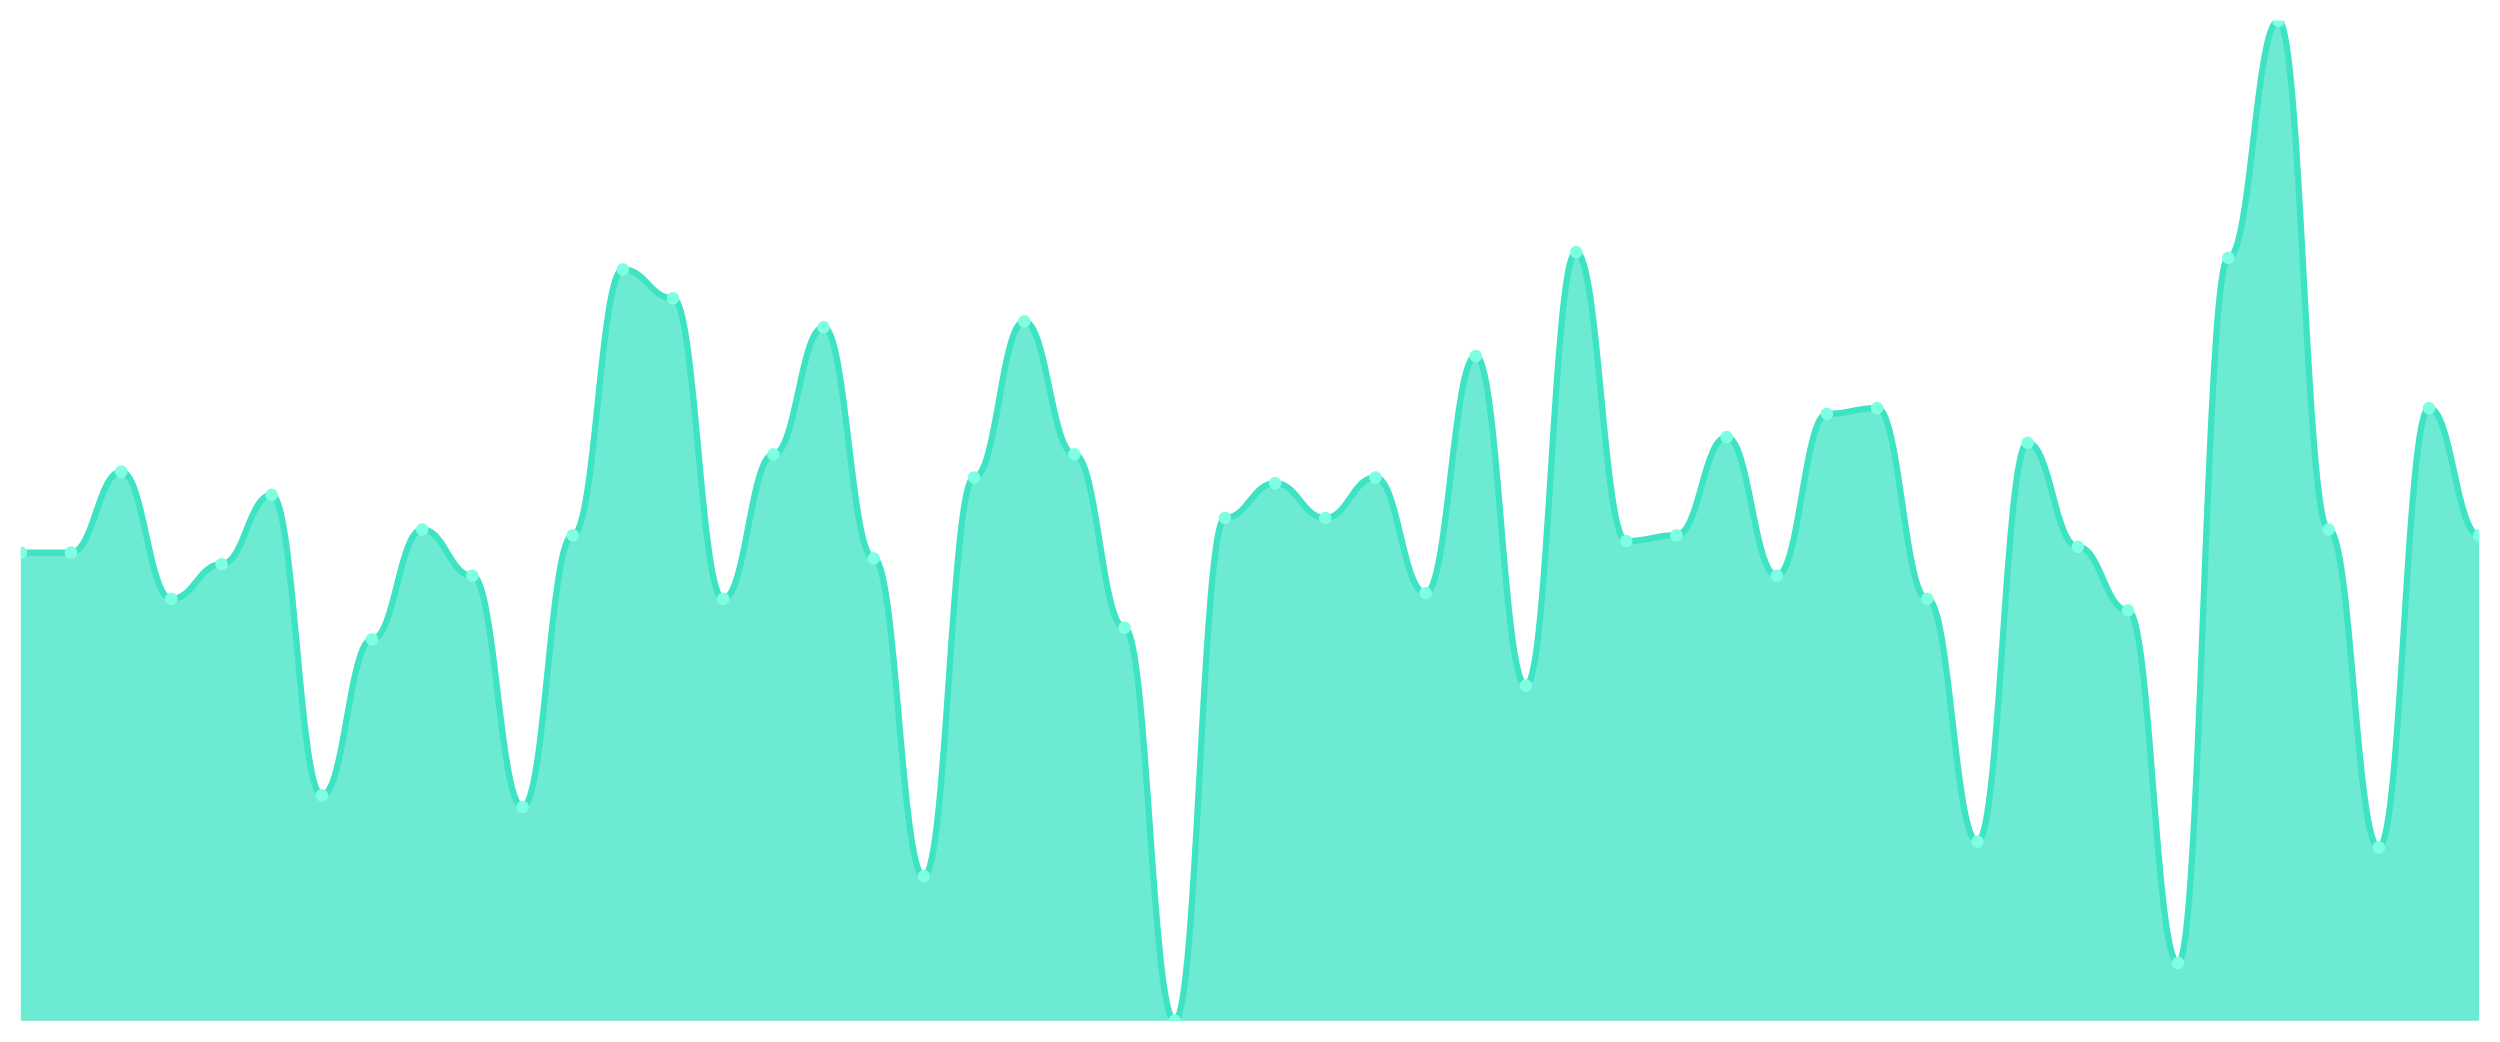
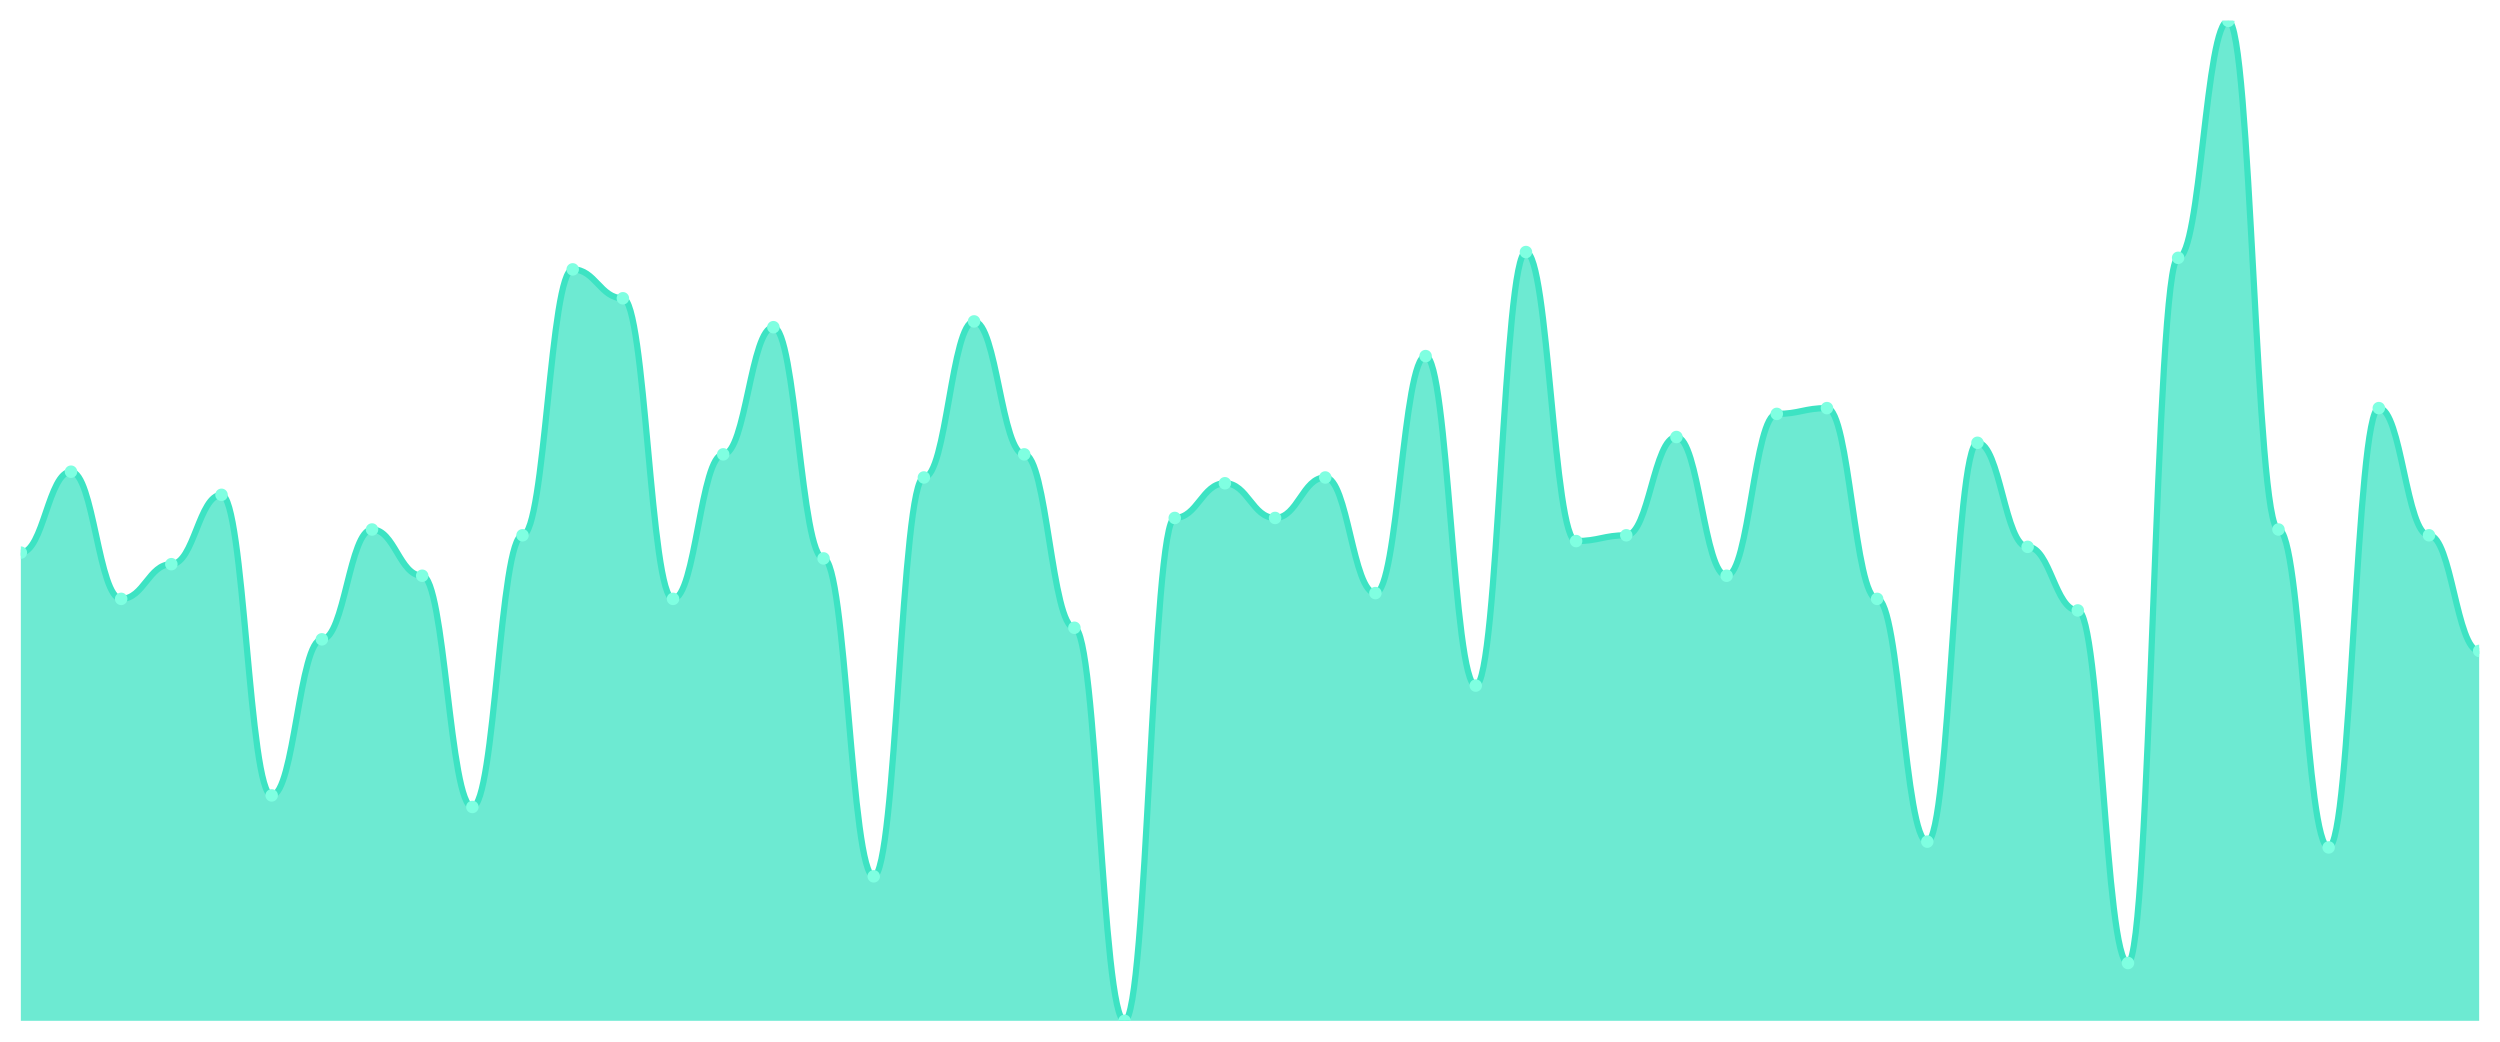
<svg xmlns="http://www.w3.org/2000/svg" viewBox="0 0 1200 500" width="1200" height="500">
  <defs>
    <clipPath id="c">
      <rect x="10" y="10" width="1180" height="480" />
    </clipPath>
  </defs>
  <rect width="1200" height="500" fill="none" />
  <g clip-path="url(#c)">
-     <path d="M 10,490 L 10,265.26 C 20.837,265.26 23.245,265.26 34.082,265.26 C 44.918,265.26 47.327,226.416 58.163,226.416 C 69,226.416 71.408,287.457 82.245,287.457 C 93.082,287.457 95.49,270.809 106.327,270.809 C 117.163,270.809 119.571,237.514 130.408,237.514 C 141.245,237.514 143.653,381.792 154.49,381.792 C 165.327,381.792 167.735,306.879 178.571,306.879 C 189.408,306.879 191.816,254.162 202.653,254.162 C 213.49,254.162 215.898,276.358 226.735,276.358 C 237.571,276.358 239.98,387.341 250.816,387.341 C 261.653,387.341 264.061,256.936 274.898,256.936 C 285.735,256.936 288.143,129.306 298.98,129.306 C 309.816,129.306 312.224,143.179 323.061,143.179 C 333.898,143.179 336.306,287.457 347.143,287.457 C 357.98,287.457 360.388,218.092 371.224,218.092 C 382.061,218.092 384.469,157.052 395.306,157.052 C 406.143,157.052 408.551,268.035 419.388,268.035 C 430.224,268.035 432.633,420.636 443.469,420.636 C 454.306,420.636 456.714,229.191 467.551,229.191 C 478.388,229.191 480.796,154.277 491.633,154.277 C 502.469,154.277 504.878,218.092 515.714,218.092 C 526.551,218.092 528.959,301.329 539.796,301.329 C 550.633,301.329 553.041,490 563.878,490 C 574.714,490 577.122,248.613 587.959,248.613 C 598.796,248.613 601.204,231.965 612.041,231.965 C 622.878,231.965 625.286,248.613 636.122,248.613 C 646.959,248.613 649.367,229.191 660.204,229.191 C 671.041,229.191 673.449,284.682 684.286,284.682 C 695.122,284.682 697.531,170.925 708.367,170.925 C 719.204,170.925 721.612,329.075 732.449,329.075 C 743.286,329.075 745.694,120.983 756.531,120.983 C 767.367,120.983 769.776,259.711 780.612,259.711 C 791.449,259.711 793.857,256.936 804.694,256.936 C 815.531,256.936 817.939,209.769 828.776,209.769 C 839.612,209.769 842.02,276.358 852.857,276.358 C 863.694,276.358 866.102,198.671 876.939,198.671 C 887.776,198.671 890.184,195.896 901.02,195.896 C 911.857,195.896 914.265,287.457 925.102,287.457 C 935.939,287.457 938.347,403.988 949.184,403.988 C 960.02,403.988 962.429,212.543 973.265,212.543 C 984.102,212.543 986.51,262.486 997.347,262.486 C 1008.184,262.486 1010.592,293.006 1021.429,293.006 C 1032.265,293.006 1034.673,462.254 1045.51,462.254 C 1056.347,462.254 1058.755,123.757 1069.592,123.757 C 1080.429,123.757 1082.837,10 1093.673,10 C 1104.51,10 1106.918,254.162 1117.755,254.162 C 1128.592,254.162 1131,406.763 1141.837,406.763 C 1152.673,406.763 1155.082,195.896 1165.918,195.896 C 1176.755,195.896 1179.163,256.936 1190,256.936 L 1190,490 Z" fill="rgba(61,227,195,0.75)" />
-     <path d="M 10,265.26 C 20.837,265.26 23.245,265.26 34.082,265.26 C 44.918,265.26 47.327,226.416 58.163,226.416 C 69,226.416 71.408,287.457 82.245,287.457 C 93.082,287.457 95.49,270.809 106.327,270.809 C 117.163,270.809 119.571,237.514 130.408,237.514 C 141.245,237.514 143.653,381.792 154.49,381.792 C 165.327,381.792 167.735,306.879 178.571,306.879 C 189.408,306.879 191.816,254.162 202.653,254.162 C 213.49,254.162 215.898,276.358 226.735,276.358 C 237.571,276.358 239.98,387.341 250.816,387.341 C 261.653,387.341 264.061,256.936 274.898,256.936 C 285.735,256.936 288.143,129.306 298.98,129.306 C 309.816,129.306 312.224,143.179 323.061,143.179 C 333.898,143.179 336.306,287.457 347.143,287.457 C 357.98,287.457 360.388,218.092 371.224,218.092 C 382.061,218.092 384.469,157.052 395.306,157.052 C 406.143,157.052 408.551,268.035 419.388,268.035 C 430.224,268.035 432.633,420.636 443.469,420.636 C 454.306,420.636 456.714,229.191 467.551,229.191 C 478.388,229.191 480.796,154.277 491.633,154.277 C 502.469,154.277 504.878,218.092 515.714,218.092 C 526.551,218.092 528.959,301.329 539.796,301.329 C 550.633,301.329 553.041,490 563.878,490 C 574.714,490 577.122,248.613 587.959,248.613 C 598.796,248.613 601.204,231.965 612.041,231.965 C 622.878,231.965 625.286,248.613 636.122,248.613 C 646.959,248.613 649.367,229.191 660.204,229.191 C 671.041,229.191 673.449,284.682 684.286,284.682 C 695.122,284.682 697.531,170.925 708.367,170.925 C 719.204,170.925 721.612,329.075 732.449,329.075 C 743.286,329.075 745.694,120.983 756.531,120.983 C 767.367,120.983 769.776,259.711 780.612,259.711 C 791.449,259.711 793.857,256.936 804.694,256.936 C 815.531,256.936 817.939,209.769 828.776,209.769 C 839.612,209.769 842.02,276.358 852.857,276.358 C 863.694,276.358 866.102,198.671 876.939,198.671 C 887.776,198.671 890.184,195.896 901.02,195.896 C 911.857,195.896 914.265,287.457 925.102,287.457 C 935.939,287.457 938.347,403.988 949.184,403.988 C 960.02,403.988 962.429,212.543 973.265,212.543 C 984.102,212.543 986.51,262.486 997.347,262.486 C 1008.184,262.486 1010.592,293.006 1021.429,293.006 C 1032.265,293.006 1034.673,462.254 1045.51,462.254 C 1056.347,462.254 1058.755,123.757 1069.592,123.757 C 1080.429,123.757 1082.837,10 1093.673,10 C 1104.51,10 1106.918,254.162 1117.755,254.162 C 1128.592,254.162 1131,406.763 1141.837,406.763 C 1152.673,406.763 1155.082,195.896 1165.918,195.896 C 1176.755,195.896 1179.163,256.936 1190,256.936" fill="none" stroke="#3de3c3" stroke-width="3" stroke-linecap="round" stroke-linejoin="round" />
+     <path d="M 10,490 L 10,265.26 C 20.837,265.26 23.245,226.416 34.082,226.416 C 44.918,226.416 47.327,287.457 58.163,287.457 C 69,287.457 71.408,270.809 82.245,270.809 C 93.082,270.809 95.49,237.514 106.327,237.514 C 117.163,237.514 119.571,381.792 130.408,381.792 C 141.245,381.792 143.653,306.879 154.49,306.879 C 165.327,306.879 167.735,254.162 178.571,254.162 C 189.408,254.162 191.816,276.358 202.653,276.358 C 213.49,276.358 215.898,387.341 226.735,387.341 C 237.571,387.341 239.98,256.936 250.816,256.936 C 261.653,256.936 264.061,129.306 274.898,129.306 C 285.735,129.306 288.143,143.179 298.98,143.179 C 309.816,143.179 312.224,287.457 323.061,287.457 C 333.898,287.457 336.306,218.092 347.143,218.092 C 357.98,218.092 360.388,157.052 371.224,157.052 C 382.061,157.052 384.469,268.035 395.306,268.035 C 406.143,268.035 408.551,420.636 419.388,420.636 C 430.224,420.636 432.633,229.191 443.469,229.191 C 454.306,229.191 456.714,154.277 467.551,154.277 C 478.388,154.277 480.796,218.092 491.633,218.092 C 502.469,218.092 504.878,301.329 515.714,301.329 C 526.551,301.329 528.959,490 539.796,490 C 550.633,490 553.041,248.613 563.878,248.613 C 574.714,248.613 577.122,231.965 587.959,231.965 C 598.796,231.965 601.204,248.613 612.041,248.613 C 622.878,248.613 625.286,229.191 636.122,229.191 C 646.959,229.191 649.367,284.682 660.204,284.682 C 671.041,284.682 673.449,170.925 684.286,170.925 C 695.122,170.925 697.531,329.075 708.367,329.075 C 719.204,329.075 721.612,120.983 732.449,120.983 C 743.286,120.983 745.694,259.711 756.531,259.711 C 767.367,259.711 769.776,256.936 780.612,256.936 C 791.449,256.936 793.857,209.769 804.694,209.769 C 815.531,209.769 817.939,276.358 828.776,276.358 C 839.612,276.358 842.02,198.671 852.857,198.671 C 863.694,198.671 866.102,195.896 876.939,195.896 C 887.776,195.896 890.184,287.457 901.02,287.457 C 911.857,287.457 914.265,403.988 925.102,403.988 C 935.939,403.988 938.347,212.543 949.184,212.543 C 960.02,212.543 962.429,262.486 973.265,262.486 C 984.102,262.486 986.51,293.006 997.347,293.006 C 1008.184,293.006 1010.592,462.254 1021.429,462.254 C 1032.265,462.254 1034.673,123.757 1045.51,123.757 C 1056.347,123.757 1058.755,10 1069.592,10 C 1080.429,10 1082.837,254.162 1093.673,254.162 C 1104.51,254.162 1106.918,406.763 1117.755,406.763 C 1128.592,406.763 1131,195.896 1141.837,195.896 C 1152.673,195.896 1155.082,256.936 1165.918,256.936 C 1176.755,256.936 1179.163,312.428 1190,312.428 L 1190,490 Z" fill="rgba(61,227,195,0.75)" />
+     <path d="M 10,265.26 C 20.837,265.26 23.245,226.416 34.082,226.416 C 44.918,226.416 47.327,287.457 58.163,287.457 C 69,287.457 71.408,270.809 82.245,270.809 C 93.082,270.809 95.49,237.514 106.327,237.514 C 117.163,237.514 119.571,381.792 130.408,381.792 C 141.245,381.792 143.653,306.879 154.49,306.879 C 165.327,306.879 167.735,254.162 178.571,254.162 C 189.408,254.162 191.816,276.358 202.653,276.358 C 213.49,276.358 215.898,387.341 226.735,387.341 C 237.571,387.341 239.98,256.936 250.816,256.936 C 261.653,256.936 264.061,129.306 274.898,129.306 C 285.735,129.306 288.143,143.179 298.98,143.179 C 309.816,143.179 312.224,287.457 323.061,287.457 C 333.898,287.457 336.306,218.092 347.143,218.092 C 357.98,218.092 360.388,157.052 371.224,157.052 C 382.061,157.052 384.469,268.035 395.306,268.035 C 406.143,268.035 408.551,420.636 419.388,420.636 C 430.224,420.636 432.633,229.191 443.469,229.191 C 454.306,229.191 456.714,154.277 467.551,154.277 C 478.388,154.277 480.796,218.092 491.633,218.092 C 502.469,218.092 504.878,301.329 515.714,301.329 C 526.551,301.329 528.959,490 539.796,490 C 550.633,490 553.041,248.613 563.878,248.613 C 574.714,248.613 577.122,231.965 587.959,231.965 C 598.796,231.965 601.204,248.613 612.041,248.613 C 622.878,248.613 625.286,229.191 636.122,229.191 C 646.959,229.191 649.367,284.682 660.204,284.682 C 671.041,284.682 673.449,170.925 684.286,170.925 C 695.122,170.925 697.531,329.075 708.367,329.075 C 719.204,329.075 721.612,120.983 732.449,120.983 C 743.286,120.983 745.694,259.711 756.531,259.711 C 767.367,259.711 769.776,256.936 780.612,256.936 C 791.449,256.936 793.857,209.769 804.694,209.769 C 815.531,209.769 817.939,276.358 828.776,276.358 C 839.612,276.358 842.02,198.671 852.857,198.671 C 863.694,198.671 866.102,195.896 876.939,195.896 C 887.776,195.896 890.184,287.457 901.02,287.457 C 911.857,287.457 914.265,403.988 925.102,403.988 C 935.939,403.988 938.347,212.543 949.184,212.543 C 960.02,212.543 962.429,262.486 973.265,262.486 C 984.102,262.486 986.51,293.006 997.347,293.006 C 1008.184,293.006 1010.592,462.254 1021.429,462.254 C 1032.265,462.254 1034.673,123.757 1045.51,123.757 C 1056.347,123.757 1058.755,10 1069.592,10 C 1080.429,10 1082.837,254.162 1093.673,254.162 C 1104.51,254.162 1106.918,406.763 1117.755,406.763 C 1128.592,406.763 1131,195.896 1141.837,195.896 C 1152.673,195.896 1155.082,256.936 1165.918,256.936 C 1176.755,256.936 1179.163,312.428 1190,312.428" fill="none" stroke="#3de3c3" stroke-width="3" stroke-linecap="round" stroke-linejoin="round" />
    <circle cx="10" cy="265.26" r="3" fill="#7fffe1" />
-     <circle cx="34.082" cy="265.26" r="3" fill="#7fffe1" />
-     <circle cx="58.163" cy="226.416" r="3" fill="#7fffe1" />
-     <circle cx="82.245" cy="287.457" r="3" fill="#7fffe1" />
-     <circle cx="106.327" cy="270.809" r="3" fill="#7fffe1" />
-     <circle cx="130.408" cy="237.514" r="3" fill="#7fffe1" />
-     <circle cx="154.49" cy="381.792" r="3" fill="#7fffe1" />
-     <circle cx="178.571" cy="306.879" r="3" fill="#7fffe1" />
-     <circle cx="202.653" cy="254.162" r="3" fill="#7fffe1" />
-     <circle cx="226.735" cy="276.358" r="3" fill="#7fffe1" />
-     <circle cx="250.816" cy="387.341" r="3" fill="#7fffe1" />
-     <circle cx="274.898" cy="256.936" r="3" fill="#7fffe1" />
-     <circle cx="298.98" cy="129.306" r="3" fill="#7fffe1" />
-     <circle cx="323.061" cy="143.179" r="3" fill="#7fffe1" />
-     <circle cx="347.143" cy="287.457" r="3" fill="#7fffe1" />
-     <circle cx="371.224" cy="218.092" r="3" fill="#7fffe1" />
-     <circle cx="395.306" cy="157.052" r="3" fill="#7fffe1" />
-     <circle cx="419.388" cy="268.035" r="3" fill="#7fffe1" />
-     <circle cx="443.469" cy="420.636" r="3" fill="#7fffe1" />
-     <circle cx="467.551" cy="229.191" r="3" fill="#7fffe1" />
-     <circle cx="491.633" cy="154.277" r="3" fill="#7fffe1" />
-     <circle cx="515.714" cy="218.092" r="3" fill="#7fffe1" />
-     <circle cx="539.796" cy="301.329" r="3" fill="#7fffe1" />
-     <circle cx="563.878" cy="490" r="3" fill="#7fffe1" />
-     <circle cx="587.959" cy="248.613" r="3" fill="#7fffe1" />
-     <circle cx="612.041" cy="231.965" r="3" fill="#7fffe1" />
-     <circle cx="636.122" cy="248.613" r="3" fill="#7fffe1" />
-     <circle cx="660.204" cy="229.191" r="3" fill="#7fffe1" />
-     <circle cx="684.286" cy="284.682" r="3" fill="#7fffe1" />
-     <circle cx="708.367" cy="170.925" r="3" fill="#7fffe1" />
-     <circle cx="732.449" cy="329.075" r="3" fill="#7fffe1" />
-     <circle cx="756.531" cy="120.983" r="3" fill="#7fffe1" />
-     <circle cx="780.612" cy="259.711" r="3" fill="#7fffe1" />
-     <circle cx="804.694" cy="256.936" r="3" fill="#7fffe1" />
-     <circle cx="828.776" cy="209.769" r="3" fill="#7fffe1" />
-     <circle cx="852.857" cy="276.358" r="3" fill="#7fffe1" />
-     <circle cx="876.939" cy="198.671" r="3" fill="#7fffe1" />
-     <circle cx="901.02" cy="195.896" r="3" fill="#7fffe1" />
-     <circle cx="925.102" cy="287.457" r="3" fill="#7fffe1" />
-     <circle cx="949.184" cy="403.988" r="3" fill="#7fffe1" />
-     <circle cx="973.265" cy="212.543" r="3" fill="#7fffe1" />
-     <circle cx="997.347" cy="262.486" r="3" fill="#7fffe1" />
-     <circle cx="1021.429" cy="293.006" r="3" fill="#7fffe1" />
-     <circle cx="1045.51" cy="462.254" r="3" fill="#7fffe1" />
-     <circle cx="1069.592" cy="123.757" r="3" fill="#7fffe1" />
-     <circle cx="1093.673" cy="10" r="3" fill="#7fffe1" />
-     <circle cx="1117.755" cy="254.162" r="3" fill="#7fffe1" />
-     <circle cx="1141.837" cy="406.763" r="3" fill="#7fffe1" />
-     <circle cx="1165.918" cy="195.896" r="3" fill="#7fffe1" />
-     <circle cx="1190" cy="256.936" r="3" fill="#7fffe1" />
+     <circle cx="34.082" cy="226.416" r="3" fill="#7fffe1" />
+     <circle cx="58.163" cy="287.457" r="3" fill="#7fffe1" />
+     <circle cx="82.245" cy="270.809" r="3" fill="#7fffe1" />
+     <circle cx="106.327" cy="237.514" r="3" fill="#7fffe1" />
+     <circle cx="130.408" cy="381.792" r="3" fill="#7fffe1" />
+     <circle cx="154.49" cy="306.879" r="3" fill="#7fffe1" />
+     <circle cx="178.571" cy="254.162" r="3" fill="#7fffe1" />
+     <circle cx="202.653" cy="276.358" r="3" fill="#7fffe1" />
+     <circle cx="226.735" cy="387.341" r="3" fill="#7fffe1" />
+     <circle cx="250.816" cy="256.936" r="3" fill="#7fffe1" />
+     <circle cx="274.898" cy="129.306" r="3" fill="#7fffe1" />
+     <circle cx="298.98" cy="143.179" r="3" fill="#7fffe1" />
+     <circle cx="323.061" cy="287.457" r="3" fill="#7fffe1" />
+     <circle cx="347.143" cy="218.092" r="3" fill="#7fffe1" />
+     <circle cx="371.224" cy="157.052" r="3" fill="#7fffe1" />
+     <circle cx="395.306" cy="268.035" r="3" fill="#7fffe1" />
+     <circle cx="419.388" cy="420.636" r="3" fill="#7fffe1" />
+     <circle cx="443.469" cy="229.191" r="3" fill="#7fffe1" />
+     <circle cx="467.551" cy="154.277" r="3" fill="#7fffe1" />
+     <circle cx="491.633" cy="218.092" r="3" fill="#7fffe1" />
+     <circle cx="515.714" cy="301.329" r="3" fill="#7fffe1" />
+     <circle cx="539.796" cy="490" r="3" fill="#7fffe1" />
+     <circle cx="563.878" cy="248.613" r="3" fill="#7fffe1" />
+     <circle cx="587.959" cy="231.965" r="3" fill="#7fffe1" />
+     <circle cx="612.041" cy="248.613" r="3" fill="#7fffe1" />
+     <circle cx="636.122" cy="229.191" r="3" fill="#7fffe1" />
+     <circle cx="660.204" cy="284.682" r="3" fill="#7fffe1" />
+     <circle cx="684.286" cy="170.925" r="3" fill="#7fffe1" />
+     <circle cx="708.367" cy="329.075" r="3" fill="#7fffe1" />
+     <circle cx="732.449" cy="120.983" r="3" fill="#7fffe1" />
+     <circle cx="756.531" cy="259.711" r="3" fill="#7fffe1" />
+     <circle cx="780.612" cy="256.936" r="3" fill="#7fffe1" />
+     <circle cx="804.694" cy="209.769" r="3" fill="#7fffe1" />
+     <circle cx="828.776" cy="276.358" r="3" fill="#7fffe1" />
+     <circle cx="852.857" cy="198.671" r="3" fill="#7fffe1" />
+     <circle cx="876.939" cy="195.896" r="3" fill="#7fffe1" />
+     <circle cx="901.02" cy="287.457" r="3" fill="#7fffe1" />
+     <circle cx="925.102" cy="403.988" r="3" fill="#7fffe1" />
+     <circle cx="949.184" cy="212.543" r="3" fill="#7fffe1" />
+     <circle cx="973.265" cy="262.486" r="3" fill="#7fffe1" />
+     <circle cx="997.347" cy="293.006" r="3" fill="#7fffe1" />
+     <circle cx="1021.429" cy="462.254" r="3" fill="#7fffe1" />
+     <circle cx="1045.51" cy="123.757" r="3" fill="#7fffe1" />
+     <circle cx="1069.592" cy="10" r="3" fill="#7fffe1" />
+     <circle cx="1093.673" cy="254.162" r="3" fill="#7fffe1" />
+     <circle cx="1117.755" cy="406.763" r="3" fill="#7fffe1" />
+     <circle cx="1141.837" cy="195.896" r="3" fill="#7fffe1" />
+     <circle cx="1165.918" cy="256.936" r="3" fill="#7fffe1" />
+     <circle cx="1190" cy="312.428" r="3" fill="#7fffe1" />
  </g>
</svg>
